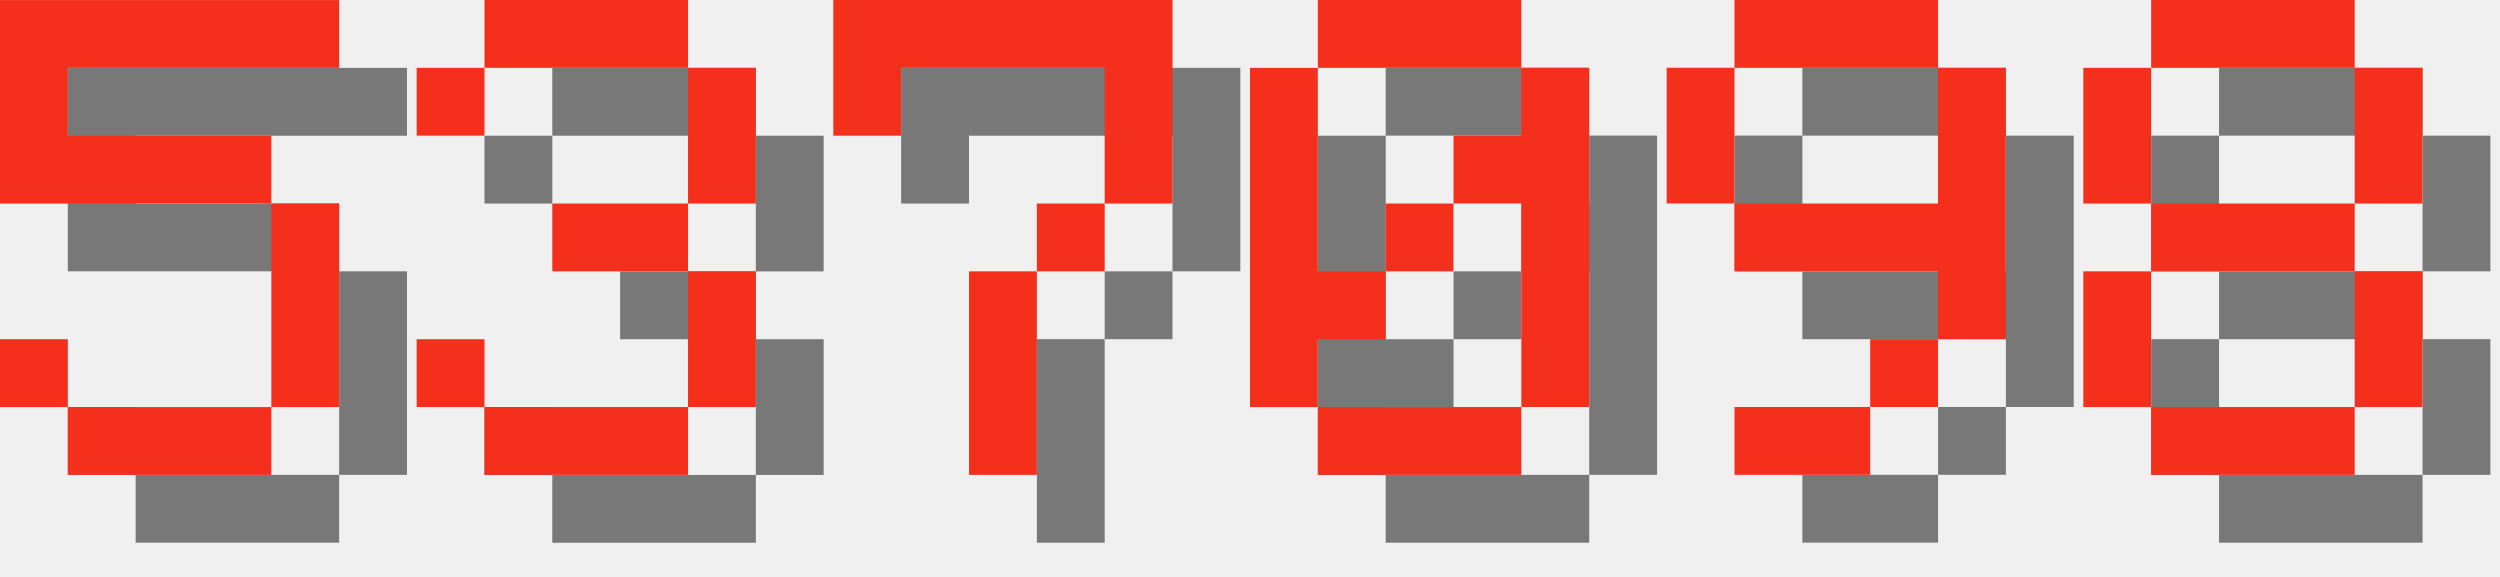
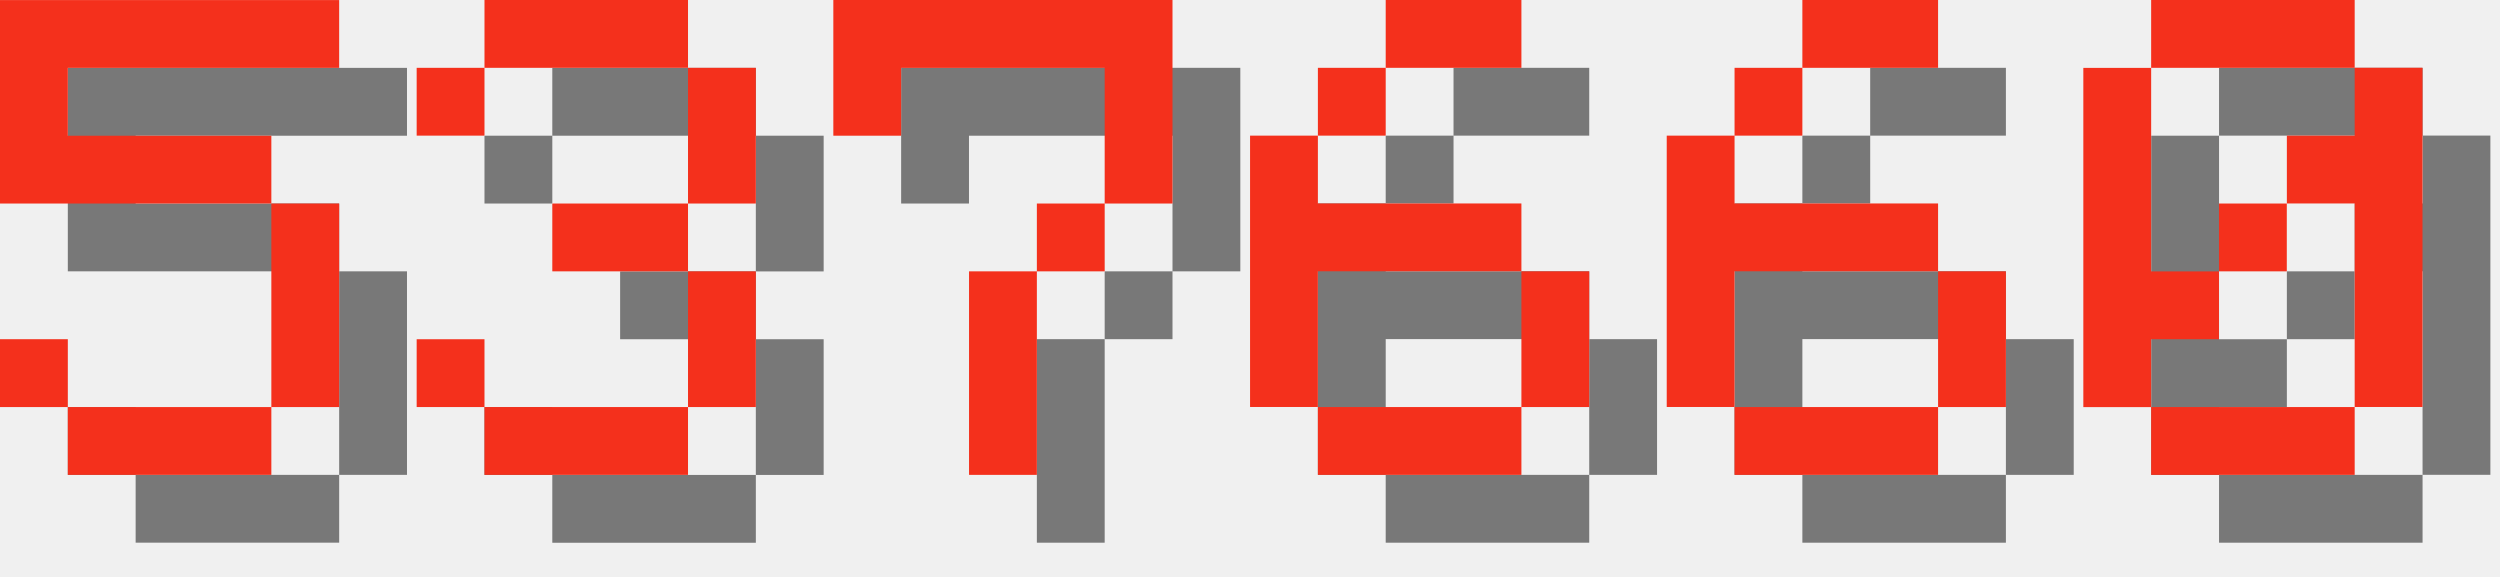
<svg xmlns="http://www.w3.org/2000/svg" version="1.1" width="156.0" height="36">
  <style>
        .text-foreground {
            fill: #F4301C;
        }
        .text-shadow {
            fill: #000000;
            fill-opacity: 0.5;
        }
    </style>
  <g class="digit" id="digit_5" transform="translate(0.0, 0), scale(4)">
    <path id="digit_5_shadow" class="text-shadow" d="m1.058 1.058v3.175h4.233v3.175h-3.175v-1.058h-1.058v1.058h1.058v1.058h3.175v-1.058h1.058v-3.175h-1.058v-1.058h-3.175v-1.058h4.233v-1.058h-5.292z" fill-opacity=".5" style="paint-order:stroke fill markers" />
    <path id="digit_5_fg" class="text-foreground" d="m0 0v3.175h4.233v3.175h-3.175v-1.058h-1.058v1.058h1.058v1.058h3.175v-1.058h1.058v-3.175h-1.058v-1.058h-3.175v-1.058h4.233v-1.058h-5.292z" fill="#fff" style="paint-order:stroke fill markers" />
  </g>
  <g class="digit" id="digit_3" transform="translate(26.0, 0), scale(4)">
    <path id="digit_3_shadow" class="text-shadow" d="m1.058 2.117v1.058h1.058v-1.058h3.175v2.117h-2.117v1.058h2.117v2.117h-3.175v-1.058h-1.058v1.058h1.058v1.058h3.175v-1.058h1.058v-2.117h-1.058v-1.058h1.058v-2.117h-1.058v-1.058h-3.175v1.058h-1.058z" fill-opacity=".5" style="paint-order:stroke fill markers" />
    <path id="digit_3_fg" class="text-foreground" d="m0 1.058v1.058h1.058v-1.058h3.175v2.117h-2.117v1.058h2.117v2.117h-3.175v-1.058h-1.058v1.058h1.058v1.058h3.175v-1.058h1.058v-2.117h-1.058v-1.058h1.058v-2.117h-1.058v-1.058h-3.175v1.058h-1.058z" fill="#fff" style="paint-order:stroke fill markers" />
  </g>
  <g class="digit" id="digit_7" transform="translate(52.0, 0), scale(4)">
    <path id="digit_7_shadow" class="text-shadow" d="m1.058 1.058 2e-6 2.117h1.058v-1.058h3.175v1.058l2e-7 1.058h-1.058v1.058h-1.058l4e-7 3.175 1.058 1e-7v-3.175h1.058v-1.058h1.058l5e-7 -1.058v-2.117z" fill-opacity=".5" style="paint-order:stroke fill markers" />
    <path id="digit_7_fg" class="text-foreground" d="m0 0 2e-6 2.117h1.058v-1.058h3.175v1.058l2e-7 1.058h-1.058v1.058h-1.058l4e-7 3.175 1.058 1e-7v-3.175h1.058v-1.058h1.058l5e-7 -1.058v-2.117z" fill="#fff" style="paint-order:stroke fill markers" />
  </g>
-   <g class="digit" id="digit_0" transform="translate(78.0, 0), scale(4)">
+   <g class="digit" id="digit_6" transform="translate(78.0, 0), scale(4)">
+     <path id="digit_6_shadow" class="text-shadow" d="m3.175 1.058v1.058h2.117v-1.058h-2.117zm0 1.058h-1.058v1.058h1.058v-1.058zm-1.058 1.058h-1.058v4.233h1.058v-2.117h3.175v-1.058h-3.175v-1.058zm3.175 2.117v2.117h1.058v-2.117h-1.058zm0 2.117h-3.175v1.058h3.175v-1.058z" fill-opacity=".5" style="paint-order:stroke fill markers" />
+     <path id="digit_6_fg" class="text-foreground" d="m2.117 0v1.058h2.117v-1.058h-2.117zm0 1.058h-1.058v1.058h1.058v-1.058zm-1.058 1.058h-1.058v4.233h1.058v-2.117h3.175v-1.058h-3.175v-1.058zm3.175 2.117v2.117h1.058v-2.117h-1.058zm0 2.117h-3.175v1.058h3.175v-1.058z" fill="#fff" style="paint-order:stroke fill markers" />
+   </g>
+   <g class="digit" id="digit_6" transform="translate(104.0, 0), scale(4)">
+     <path id="digit_6_shadow" class="text-shadow" d="m3.175 1.058v1.058h2.117v-1.058h-2.117zm0 1.058h-1.058v1.058h1.058v-1.058zm-1.058 1.058h-1.058v4.233h1.058v-2.117h3.175v-1.058h-3.175v-1.058zm3.175 2.117v2.117h1.058v-2.117h-1.058zm0 2.117h-3.175v1.058h3.175v-1.058z" fill-opacity=".5" style="paint-order:stroke fill markers" />
+     <path id="digit_6_fg" class="text-foreground" d="m2.117 0v1.058h2.117v-1.058h-2.117zm0 1.058h-1.058v1.058h1.058v-1.058zm-1.058 1.058h-1.058v4.233h1.058v-2.117h3.175v-1.058h-3.175v-1.058zm3.175 2.117v2.117h1.058v-2.117h-1.058zm0 2.117h-3.175v1.058h3.175v-1.058z" fill="#fff" style="paint-order:stroke fill markers" />
+   </g>
+   <g class="digit" id="digit_0" transform="translate(130.0, 0), scale(4)">
    <path id="digit_0_shadow" class="text-shadow" d="m2.117 1.058v1.058h3.175v-1.058h-3.175zm3.175 1.058v1.058h-1.058v1.058h1.058v3.175h1.058v-5.292h-1.058zm0 5.292h-3.175v1.058h3.175v-1.058zm-3.175 0v-1.058h1.058v-1.058h-1.058v-3.175h-1.058v5.292h1.058zm1.058-2.117h1.058v-1.058h-1.058v1.058z" fill-opacity=".5" style="paint-order:stroke fill markers" />
    <path id="digit_0_fg" class="text-foreground" d="m1.058 0v1.058h3.175v-1.058h-3.175zm3.175 1.058v1.058h-1.058v1.058h1.058v3.175h1.058v-5.292h-1.058zm0 5.292h-3.175v1.058h3.175v-1.058zm-3.175 0v-1.058h1.058v-1.058h-1.058v-3.175h-1.058v5.292h1.058zm1.058-2.117h1.058v-1.058h-1.058v1.058z" fill="#fff" style="paint-order:stroke fill markers" />
  </g>
-   <g class="digit" id="digit_9" transform="translate(104.0, 0), scale(4)">
-     <path id="digit_9_shadow" class="text-shadow" d="m2.117 1.058v1.058h3.175v-1.058h-3.175zm3.175 1.058v2.117h-3.175v1.058h3.175v1.058h1.058v-4.233h-1.058zm0 4.233h-1.058v1.058h1.058v-1.058zm-1.058 1.058h-2.117v1.058h2.117v-1.058zm-2.117-3.175v-2.117h-1.058v2.117h1.058z" fill-opacity=".5" style="paint-order:stroke fill markers" />
-     <path id="digit_9_fg" class="text-foreground" d="m1.058 0v1.058h3.175v-1.058h-3.175zm3.175 1.058v2.117h-3.175v1.058h3.175v1.058h1.058v-4.233h-1.058zm0 4.233h-1.058v1.058h1.058v-1.058zm-1.058 1.058h-2.117v1.058h2.117v-1.058zm-2.117-3.175v-2.117h-1.058v2.117h1.058z" fill="#fff" style="paint-order:stroke fill markers" />
-   </g>
-   <g class="digit" id="digit_8" transform="translate(130.0, 0), scale(4)">
-     <path id="digit_8_shadow" class="text-shadow" d="m2.117 1.058v1.058h3.175v-1.058h-3.175zm3.175 1.058v2.117h1.058v-2.117h-1.058zm0 2.117h-3.175v1.058h3.175v-1.058zm0 1.058v2.117h1.058v-2.117h-1.058zm0 2.117h-3.175v1.058h3.175v-1.058zm-3.175 0v-2.117h-1.058v2.117h1.058zm0-3.175v-2.117h-1.058v2.117h1.058z" fill-opacity=".5" style="paint-order:stroke fill markers" />
-     <path id="digit_8_fg" class="text-foreground" d="m1.058 0v1.058h3.175v-1.058h-3.175zm3.175 1.058v2.117h1.058v-2.117h-1.058zm0 2.117h-3.175v1.058h3.175v-1.058zm0 1.058v2.117h1.058v-2.117h-1.058zm0 2.117h-3.175v1.058h3.175v-1.058zm-3.175 0v-2.117h-1.058v2.117h1.058zm0-3.175v-2.117h-1.058v2.117h1.058z" fill="#fff" style="paint-order:stroke fill markers" />
-   </g>
</svg>
